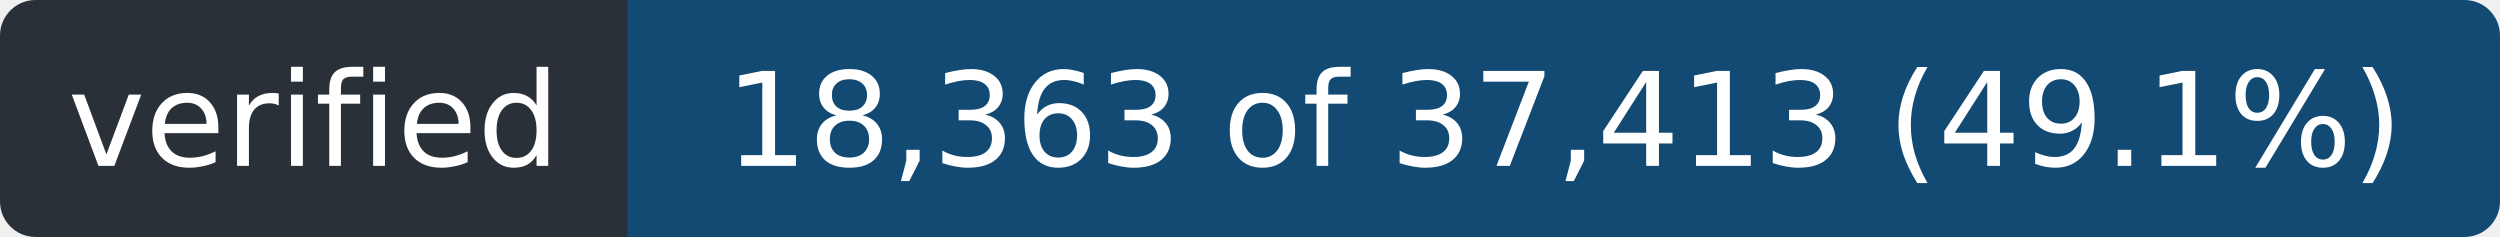
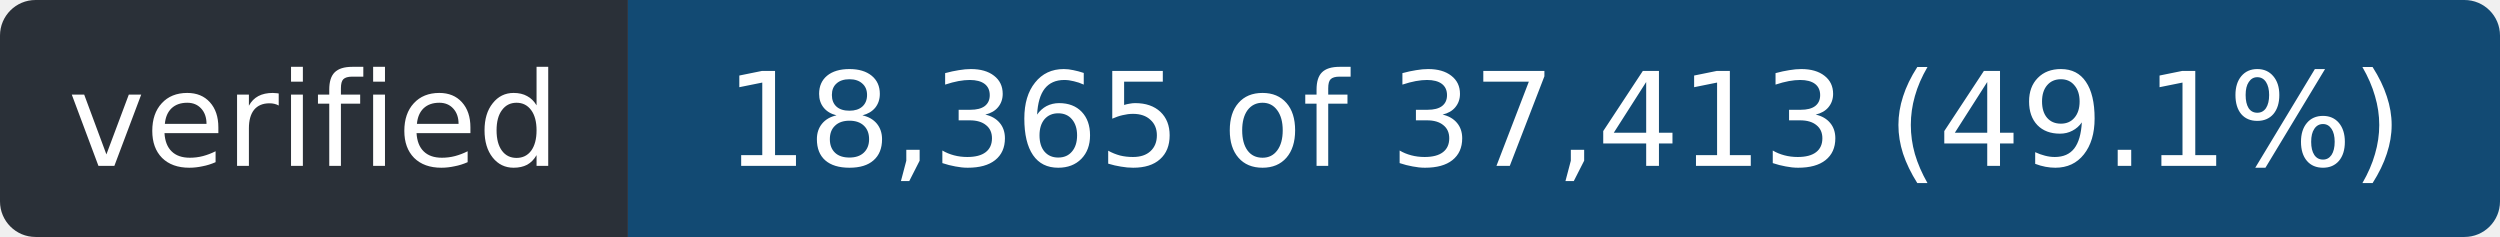
- <svg xmlns="http://www.w3.org/2000/svg" width="211" height="20" role="img" aria-label="verified: 18,363 of 37,413 (49.1%)">
+ <svg xmlns="http://www.w3.org/2000/svg" width="211" height="20" role="img" aria-label="verified: 18,365 of 37,413 (49.1%)">
  <clipPath id="r">
    <rect width="211" height="20" rx="3" />
  </clipPath>
  <g clip-path="url(#r)">
    <rect width="53" height="20" fill="#2a3038" />
    <rect x="53" width="158" height="20" fill="#124a73" />
  </g>
  <g fill="#fff" font-family="Verdana,Geneva,DejaVu Sans,sans-serif" font-size="11" text-anchor="middle">
    <text x="26.5" y="14" textLength="41">verified</text>
-     <text x="132.0" y="14" textLength="146">18,363 of 37,413 (49.1%)</text>
+     <text x="132.0" y="14" textLength="146">18,365 of 37,413 (49.1%)</text>
  </g>
</svg>
